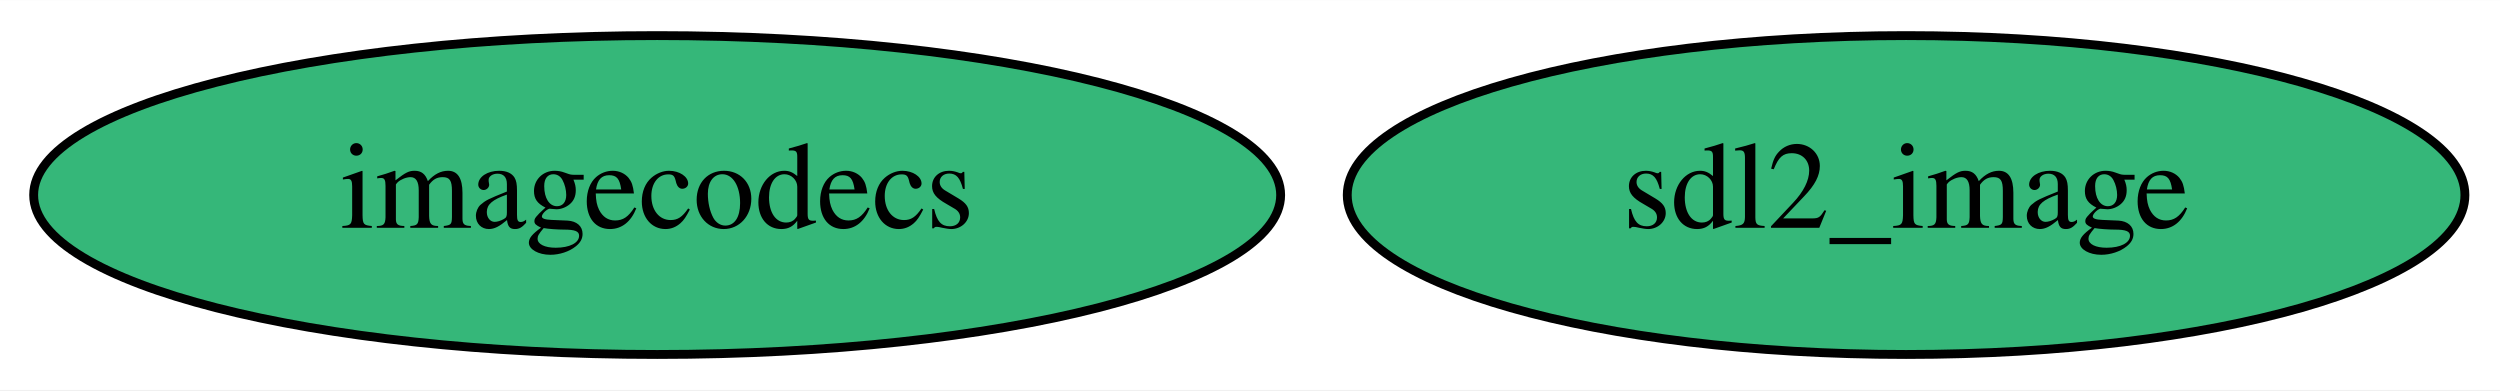
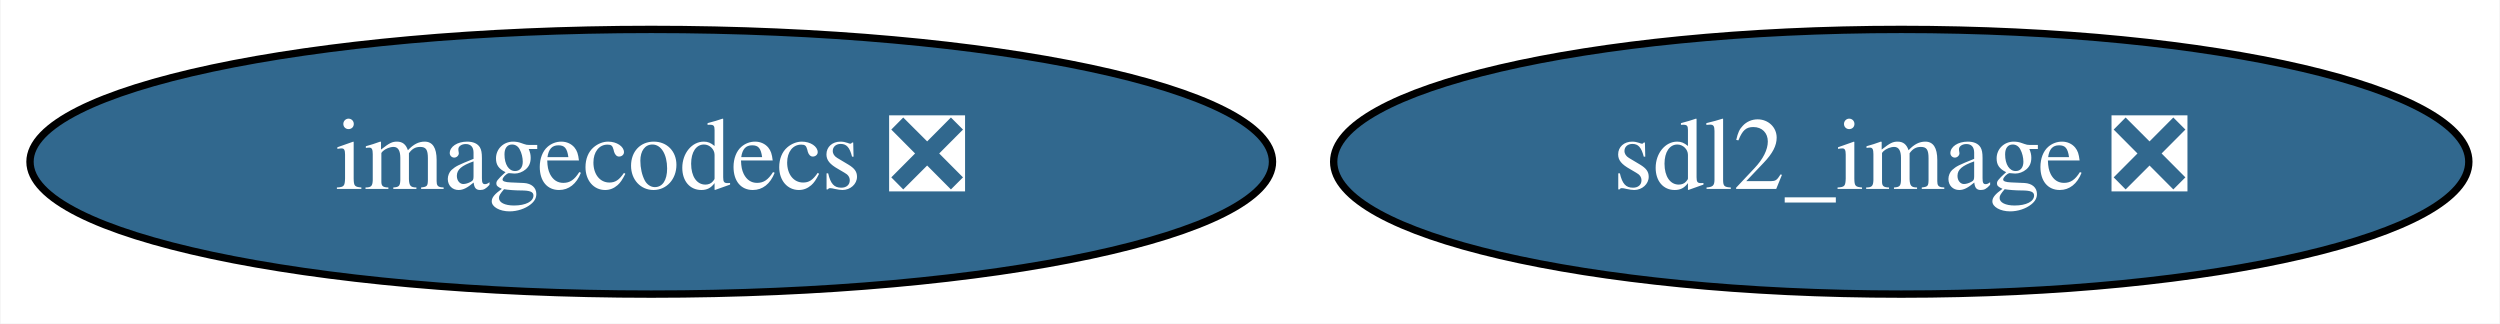
- <svg xmlns="http://www.w3.org/2000/svg" xmlns:xlink="http://www.w3.org/1999/xlink" width="282pt" height="44pt" viewBox="0.00 0.00 282.24 44.00">
+ <svg xmlns="http://www.w3.org/2000/svg" xmlns:xlink="http://www.w3.org/1999/xlink" width="340pt" height="44pt" viewBox="0.00 0.00 339.84 44.00">
  <g id="graph0" class="graph" transform="scale(1 1) rotate(0) translate(4 40)">
-     <polygon fill="white" stroke="none" points="-4,4 -4,-40 278.24,-40 278.24,4 -4,4" />
+     <polygon fill="white" stroke="none" points="-4,4 -4,-40 335.84,-40 335.84,4 -4,4" />
    <g id="node1" class="node">
      <g id="a_node1">
-         <a xlink:href="https://github.com/conda-forge/sdl2_image-feedstock" xlink:title="sdl2_image">
-           <ellipse fill="#35b779" stroke="black" cx="211.19" cy="-18" rx="63.09" ry="18" />
-           <text text-anchor="middle" x="211.19" y="-14.3" font-family="Times,serif" font-size="14.00">sdl2_image</text>
+         <a xlink:href="https://github.com/conda-forge/sdl2_image-feedstock/pull/15" xlink:title="sdl2_image ❎">
+           <ellipse fill="#31688e" stroke="black" cx="254.49" cy="-18" rx="77.19" ry="18" />
+           <text text-anchor="middle" x="254.49" y="-14.3" font-family="Times,serif" font-size="14.00" fill="white">sdl2_image ❎</text>
        </a>
      </g>
    </g>
    <g id="node2" class="node">
      <g id="a_node2">
-         <a xlink:href="https://github.com/conda-forge/imagecodecs-feedstock" xlink:title="imagecodecs">
-           <ellipse fill="#35b779" stroke="black" cx="70.19" cy="-18" rx="70.39" ry="18" />
-           <text text-anchor="middle" x="70.19" y="-14.3" font-family="Times,serif" font-size="14.00">imagecodecs</text>
+         <a xlink:href="https://github.com/conda-forge/imagecodecs-feedstock/pull/67" xlink:title="imagecodecs ❎">
+           <ellipse fill="#31688e" stroke="black" cx="84.49" cy="-18" rx="84.49" ry="18" />
+           <text text-anchor="middle" x="84.49" y="-14.3" font-family="Times,serif" font-size="14.00" fill="white">imagecodecs ❎</text>
        </a>
      </g>
    </g>
  </g>
</svg>
